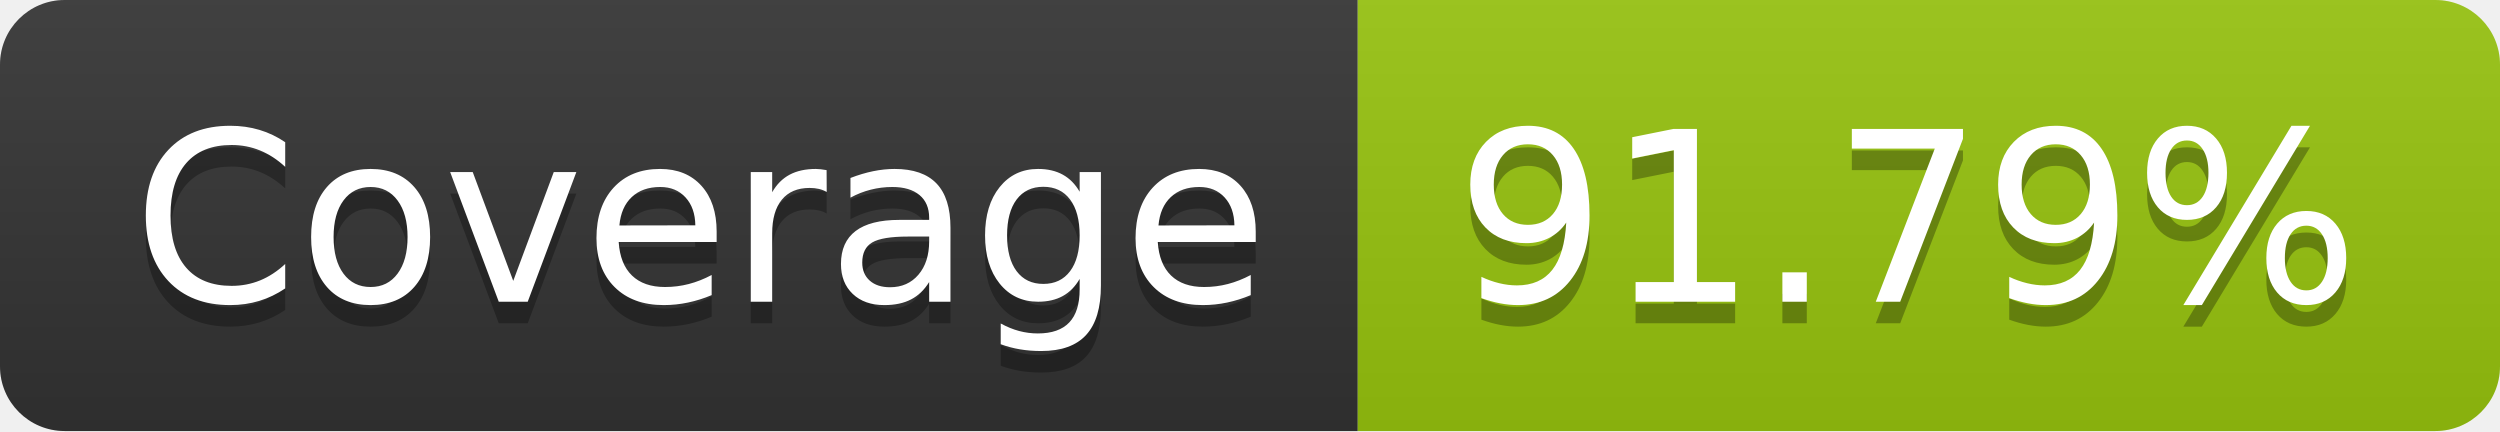
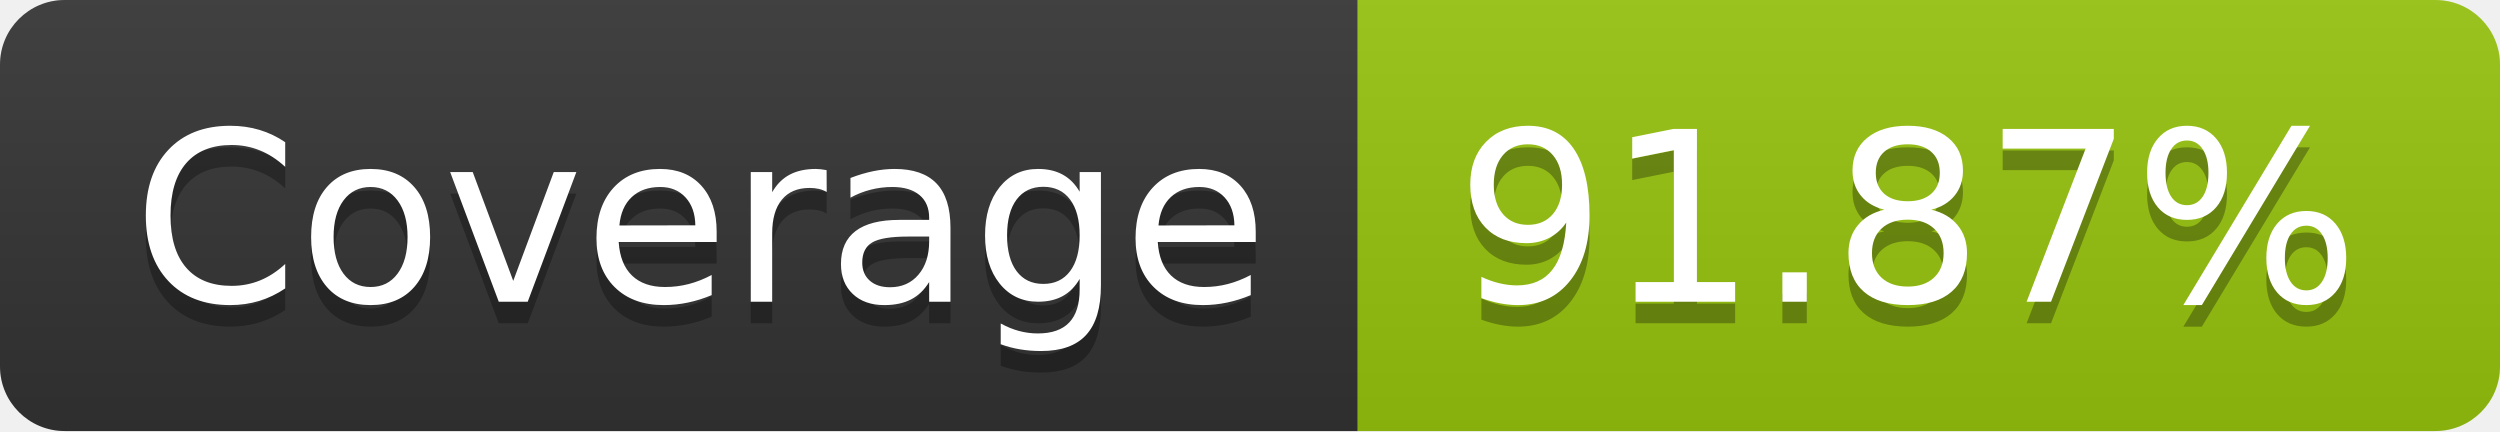
- <svg xmlns="http://www.w3.org/2000/svg" width="116" height="20" role="img" aria-label="Coverage: 91.79%">
+ <svg xmlns="http://www.w3.org/2000/svg" width="116" height="20" role="img" aria-label="Coverage: 91.87%">
  <linearGradient id="s" x2="0" y2="100%">
    <stop offset="0" stop-color="#bbb" stop-opacity=".1" />
    <stop offset="1" stop-opacity=".1" />
  </linearGradient>
  <clipPath id="r">
    <rect width="116" height="20" rx="3" fill="#fff" />
  </clipPath>
  <g clip-path="url(#r)">
    <rect width="63" height="20" fill="#333" />
    <rect x="63" width="53" height="20" fill="#97c40f" />
    <rect width="116" height="20" fill="url(#s)" />
  </g>
  <g fill="#fff" text-anchor="middle" font-family="Verdana,Geneva,DejaVu Sans,sans-serif" text-rendering="geometricPrecision" font-size="110">
    <text aria-hidden="true" x="325" y="150" fill="#010101" fill-opacity=".3" transform="scale(.1)" textLength="530">Coverage</text>
    <text x="325" y="140" transform="scale(.1)" fill="#fff" textLength="530">Coverage</text>
-     <text aria-hidden="true" x="885" y="150" fill="#010101" fill-opacity=".3" transform="scale(.1)" textLength="430">91.79%</text>
-     <text x="885" y="140" transform="scale(.1)" fill="#fff" textLength="430">91.79%</text>
+     <text aria-hidden="true" x="885" y="150" fill="#010101" fill-opacity=".3" transform="scale(.1)" textLength="430">91.87%</text>
+     <text x="885" y="140" transform="scale(.1)" fill="#fff" textLength="430">91.87%</text>
  </g>
</svg>
